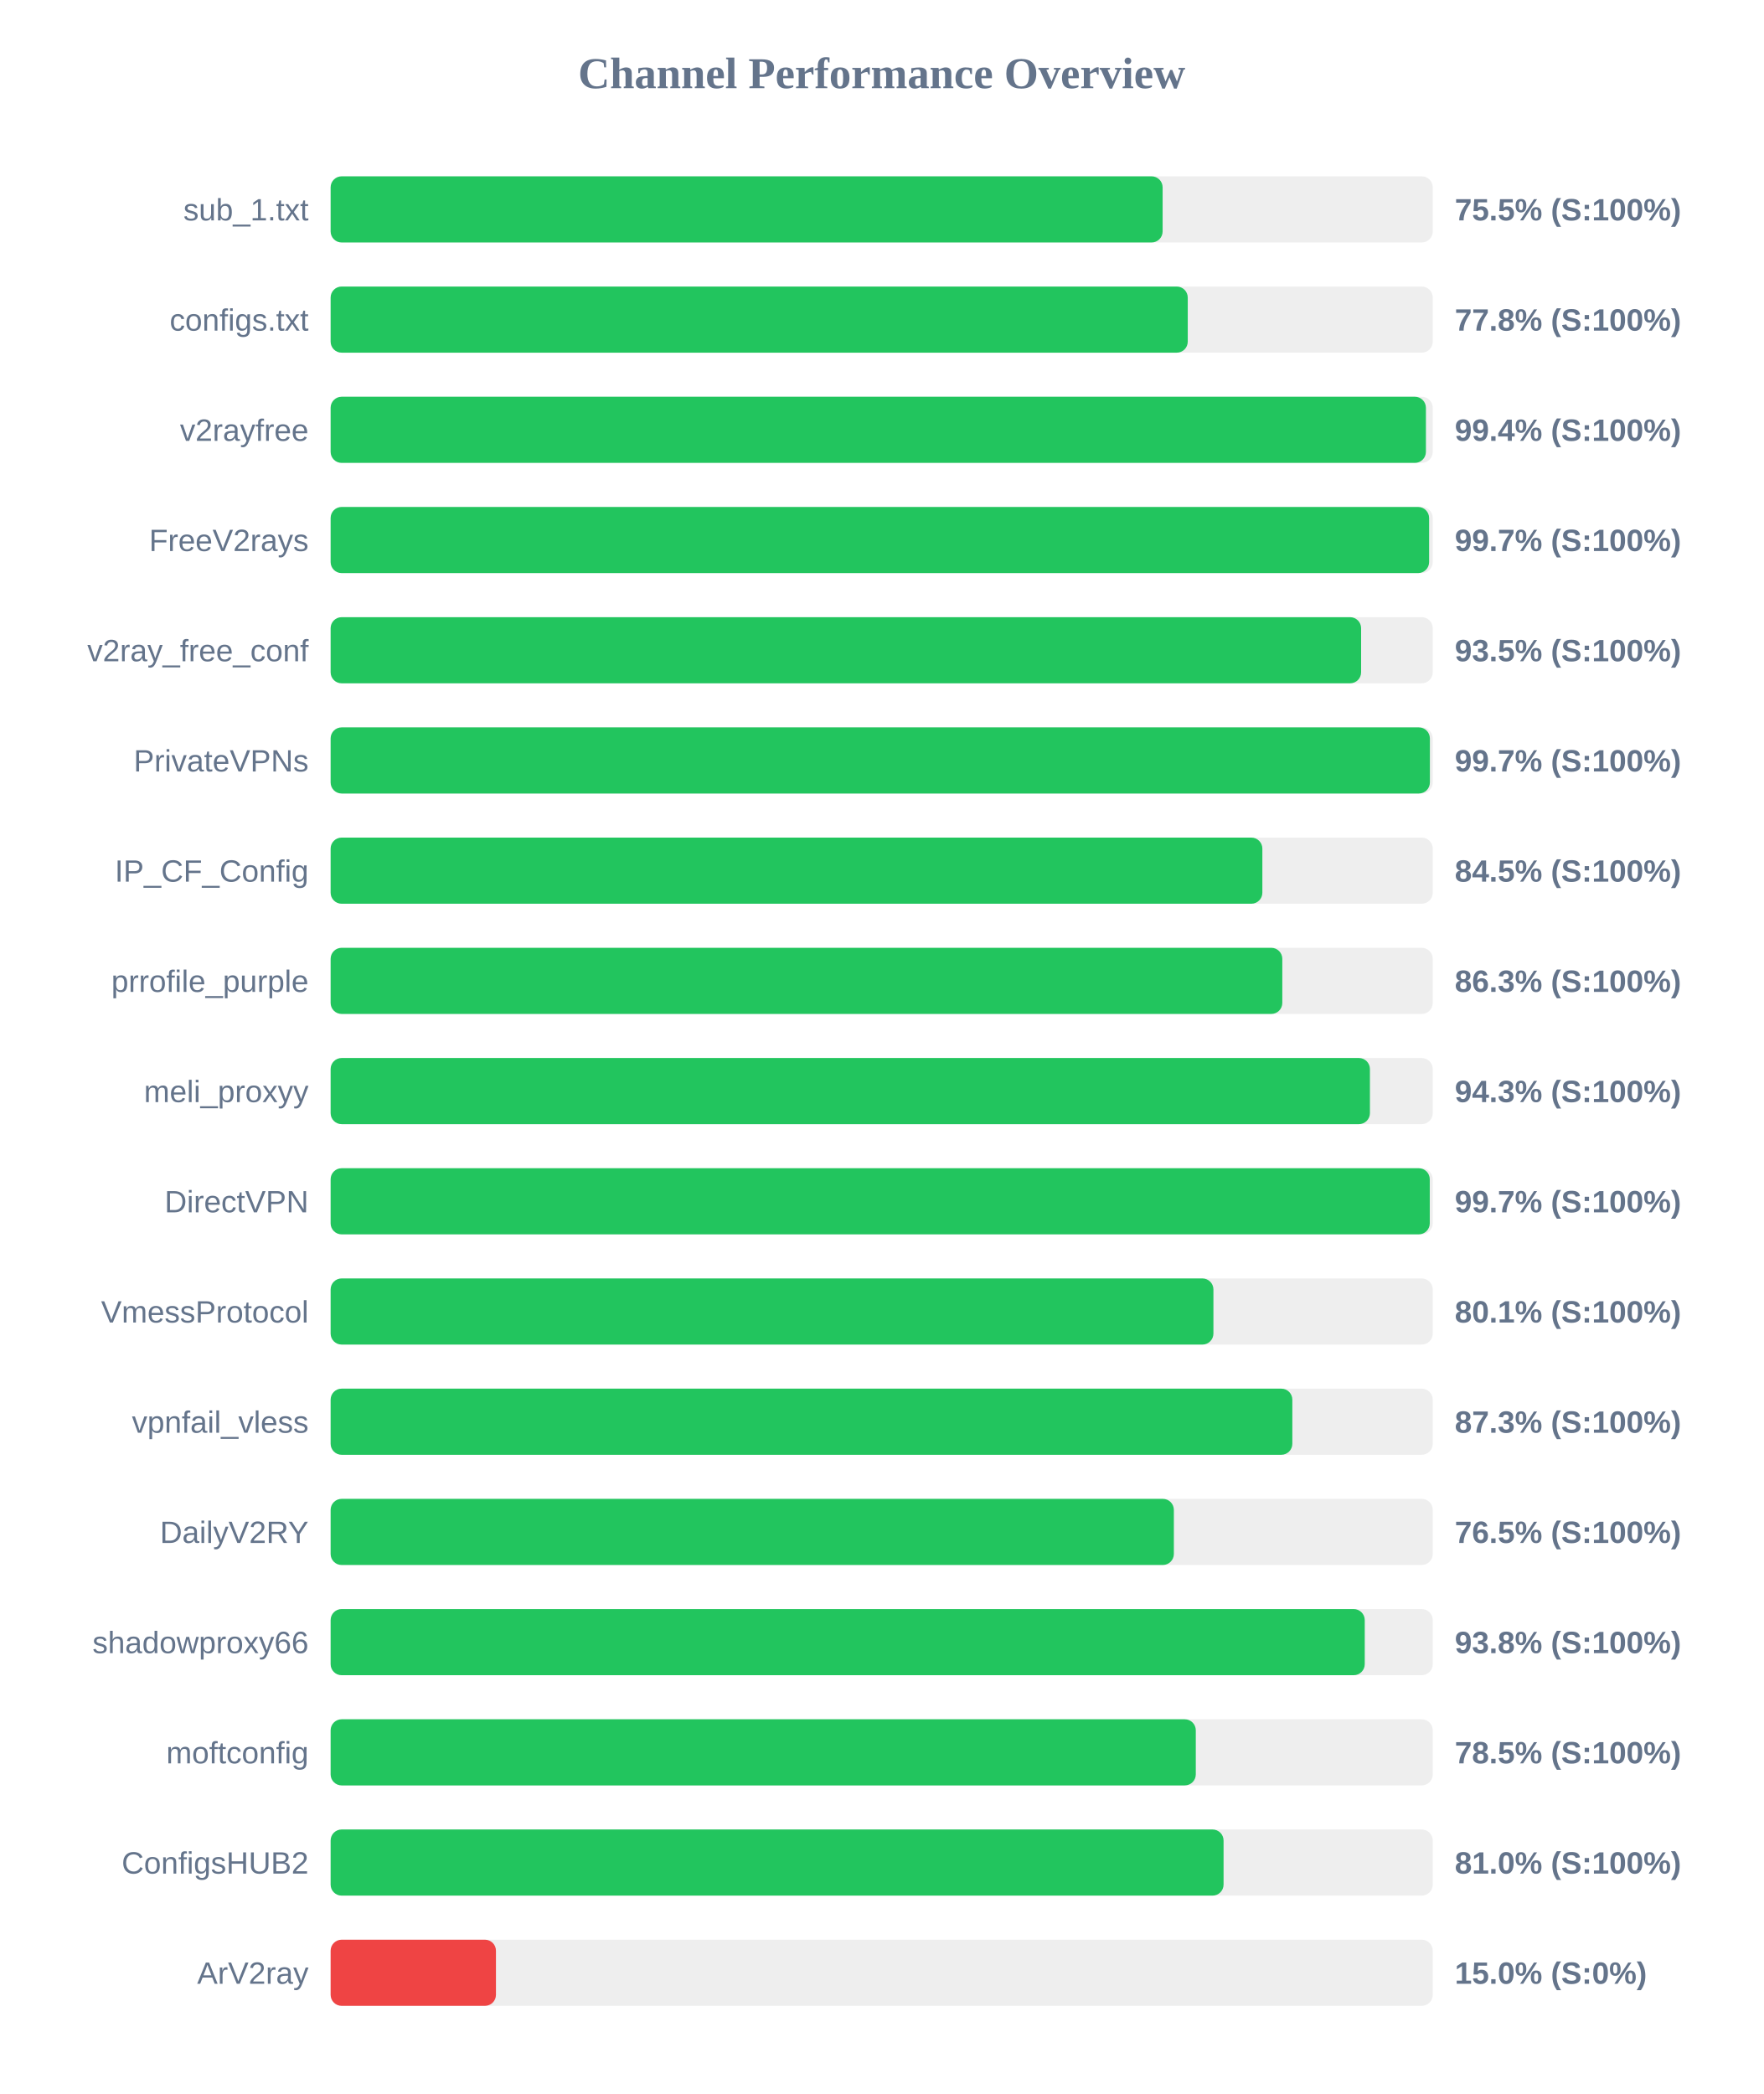
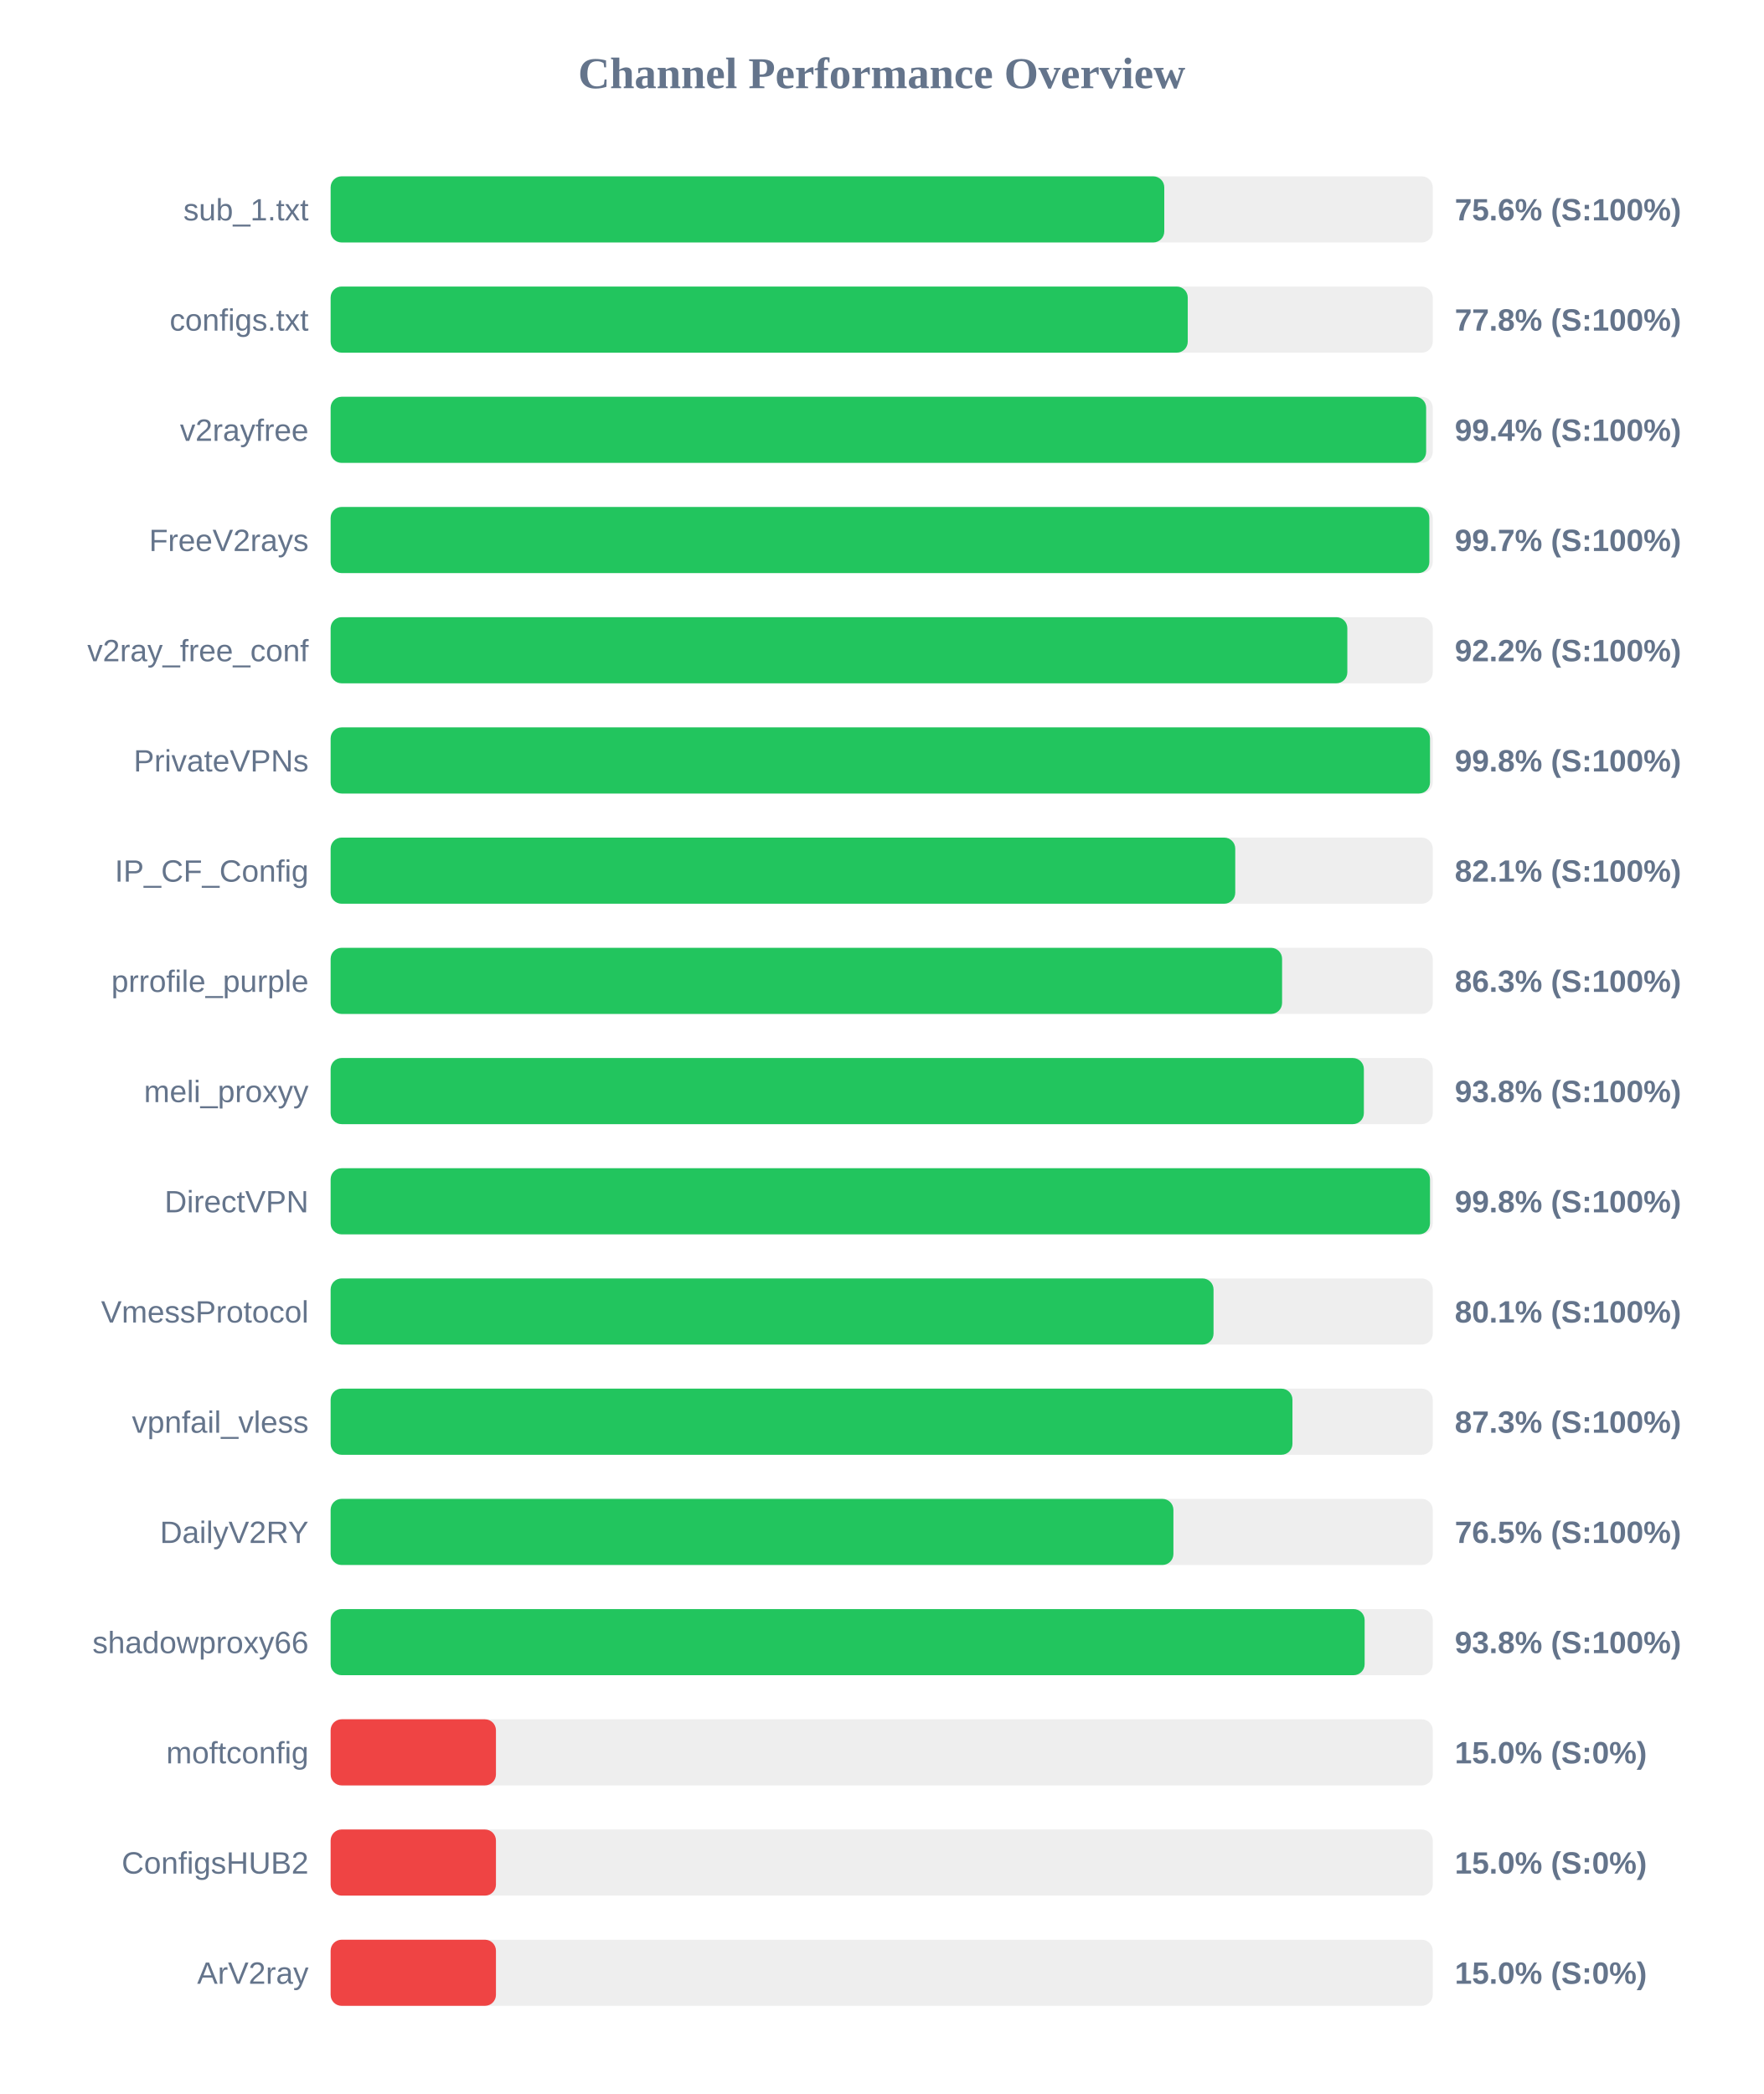
<svg xmlns="http://www.w3.org/2000/svg" width="800" height="950" version="1.1">
  <style>
        .row { font: 14px Arial; fill: #64748b; }
        .score { font: bold 14px Arial; fill: #64748b; }
    </style>
  <text x="400" y="40" text-anchor="middle" font-size="20px" font-weight="bold" fill="#64748b">Channel Performance Overview</text>
  <rect x="150" y="80" width="500" height="30" fill="#eee" rx="5" />
-   <rect x="150" y="80" width="377.45" height="30" fill="#22c55e" rx="5" />
+   <rect x="150" y="80" width="378.2" height="30" fill="#22c55e" rx="5" />
  <text x="140" y="100" text-anchor="end" class="row">sub_1.txt</text>
-   <text x="660" y="100" text-anchor="start" class="score">75.5% (S:100%)</text>
+   <text x="660" y="100" text-anchor="start" class="score">75.6% (S:100%)</text>
  <rect x="150" y="130" width="500" height="30" fill="#eee" rx="5" />
  <rect x="150" y="130" width="388.85" height="30" fill="#22c55e" rx="5" />
  <text x="140" y="150" text-anchor="end" class="row">configs.txt</text>
  <text x="660" y="150" text-anchor="start" class="score">77.8% (S:100%)</text>
  <rect x="150" y="180" width="500" height="30" fill="#eee" rx="5" />
-   <rect x="150" y="180" width="496.9" height="30" fill="#22c55e" rx="5" />
+   <rect x="150" y="180" width="497.0" height="30" fill="#22c55e" rx="5" />
  <text x="140" y="200" text-anchor="end" class="row">v2rayfree</text>
  <text x="660" y="200" text-anchor="start" class="score">99.4% (S:100%)</text>
  <rect x="150" y="230" width="500" height="30" fill="#eee" rx="5" />
-   <rect x="150" y="230" width="498.35" height="30" fill="#22c55e" rx="5" />
+   <rect x="150" y="230" width="498.45" height="30" fill="#22c55e" rx="5" />
  <text x="140" y="250" text-anchor="end" class="row">FreeV2rays</text>
  <text x="660" y="250" text-anchor="start" class="score">99.7% (S:100%)</text>
  <rect x="150" y="280" width="500" height="30" fill="#eee" rx="5" />
-   <rect x="150" y="280" width="467.5" height="30" fill="#22c55e" rx="5" />
+   <rect x="150" y="280" width="461.25" height="30" fill="#22c55e" rx="5" />
  <text x="140" y="300" text-anchor="end" class="row">v2ray_free_conf</text>
-   <text x="660" y="300" text-anchor="start" class="score">93.5% (S:100%)</text>
+   <text x="660" y="300" text-anchor="start" class="score">92.2% (S:100%)</text>
  <rect x="150" y="330" width="500" height="30" fill="#eee" rx="5" />
-   <rect x="150" y="330" width="498.7" height="30" fill="#22c55e" rx="5" />
+   <rect x="150" y="330" width="498.75" height="30" fill="#22c55e" rx="5" />
  <text x="140" y="350" text-anchor="end" class="row">PrivateVPNs</text>
-   <text x="660" y="350" text-anchor="start" class="score">99.7% (S:100%)</text>
+   <text x="660" y="350" text-anchor="start" class="score">99.8% (S:100%)</text>
  <rect x="150" y="380" width="500" height="30" fill="#eee" rx="5" />
-   <rect x="150" y="380" width="422.7" height="30" fill="#22c55e" rx="5" />
+   <rect x="150" y="380" width="410.4" height="30" fill="#22c55e" rx="5" />
  <text x="140" y="400" text-anchor="end" class="row">IP_CF_Config</text>
-   <text x="660" y="400" text-anchor="start" class="score">84.5% (S:100%)</text>
+   <text x="660" y="400" text-anchor="start" class="score">82.1% (S:100%)</text>
  <rect x="150" y="430" width="500" height="30" fill="#eee" rx="5" />
-   <rect x="150" y="430" width="431.75" height="30" fill="#22c55e" rx="5" />
+   <rect x="150" y="430" width="431.65" height="30" fill="#22c55e" rx="5" />
  <text x="140" y="450" text-anchor="end" class="row">prrofile_purple</text>
  <text x="660" y="450" text-anchor="start" class="score">86.3% (S:100%)</text>
  <rect x="150" y="480" width="500" height="30" fill="#eee" rx="5" />
-   <rect x="150" y="480" width="471.5" height="30" fill="#22c55e" rx="5" />
+   <rect x="150" y="480" width="468.75" height="30" fill="#22c55e" rx="5" />
  <text x="140" y="500" text-anchor="end" class="row">meli_proxyy</text>
-   <text x="660" y="500" text-anchor="start" class="score">94.3% (S:100%)</text>
+   <text x="660" y="500" text-anchor="start" class="score">93.8% (S:100%)</text>
  <rect x="150" y="530" width="500" height="30" fill="#eee" rx="5" />
-   <rect x="150" y="530" width="498.65" height="30" fill="#22c55e" rx="5" />
+   <rect x="150" y="530" width="498.75" height="30" fill="#22c55e" rx="5" />
  <text x="140" y="550" text-anchor="end" class="row">DirectVPN</text>
-   <text x="660" y="550" text-anchor="start" class="score">99.7% (S:100%)</text>
+   <text x="660" y="550" text-anchor="start" class="score">99.8% (S:100%)</text>
  <rect x="150" y="580" width="500" height="30" fill="#eee" rx="5" />
-   <rect x="150" y="580" width="400.5" height="30" fill="#22c55e" rx="5" />
+   <rect x="150" y="580" width="400.55" height="30" fill="#22c55e" rx="5" />
  <text x="140" y="600" text-anchor="end" class="row">VmessProtocol</text>
  <text x="660" y="600" text-anchor="start" class="score">80.1% (S:100%)</text>
  <rect x="150" y="630" width="500" height="30" fill="#eee" rx="5" />
-   <rect x="150" y="630" width="436.3" height="30" fill="#22c55e" rx="5" />
+   <rect x="150" y="630" width="436.35" height="30" fill="#22c55e" rx="5" />
  <text x="140" y="650" text-anchor="end" class="row">vpnfail_vless</text>
  <text x="660" y="650" text-anchor="start" class="score">87.3% (S:100%)</text>
  <rect x="150" y="680" width="500" height="30" fill="#eee" rx="5" />
-   <rect x="150" y="680" width="382.55" height="30" fill="#22c55e" rx="5" />
+   <rect x="150" y="680" width="382.35" height="30" fill="#22c55e" rx="5" />
  <text x="140" y="700" text-anchor="end" class="row">DailyV2RY</text>
  <text x="660" y="700" text-anchor="start" class="score">76.5% (S:100%)</text>
  <rect x="150" y="730" width="500" height="30" fill="#eee" rx="5" />
-   <rect x="150" y="730" width="469.15" height="30" fill="#22c55e" rx="5" />
+   <rect x="150" y="730" width="469.1" height="30" fill="#22c55e" rx="5" />
  <text x="140" y="750" text-anchor="end" class="row">shadowproxy66</text>
  <text x="660" y="750" text-anchor="start" class="score">93.8% (S:100%)</text>
  <rect x="150" y="780" width="500" height="30" fill="#eee" rx="5" />
-   <rect x="150" y="780" width="392.5" height="30" fill="#22c55e" rx="5" />
+   <rect x="150" y="780" width="75.0" height="30" fill="#ef4444" rx="5" />
  <text x="140" y="800" text-anchor="end" class="row">moftconfig</text>
-   <text x="660" y="800" text-anchor="start" class="score">78.5% (S:100%)</text>
+   <text x="660" y="800" text-anchor="start" class="score">15.0% (S:0%)</text>
  <rect x="150" y="830" width="500" height="30" fill="#eee" rx="5" />
-   <rect x="150" y="830" width="405.1" height="30" fill="#22c55e" rx="5" />
+   <rect x="150" y="830" width="75.0" height="30" fill="#ef4444" rx="5" />
  <text x="140" y="850" text-anchor="end" class="row">ConfigsHUB2</text>
-   <text x="660" y="850" text-anchor="start" class="score">81.0% (S:100%)</text>
+   <text x="660" y="850" text-anchor="start" class="score">15.0% (S:0%)</text>
  <rect x="150" y="880" width="500" height="30" fill="#eee" rx="5" />
  <rect x="150" y="880" width="75.0" height="30" fill="#ef4444" rx="5" />
  <text x="140" y="900" text-anchor="end" class="row">ArV2ray</text>
  <text x="660" y="900" text-anchor="start" class="score">15.0% (S:0%)</text>
</svg>
